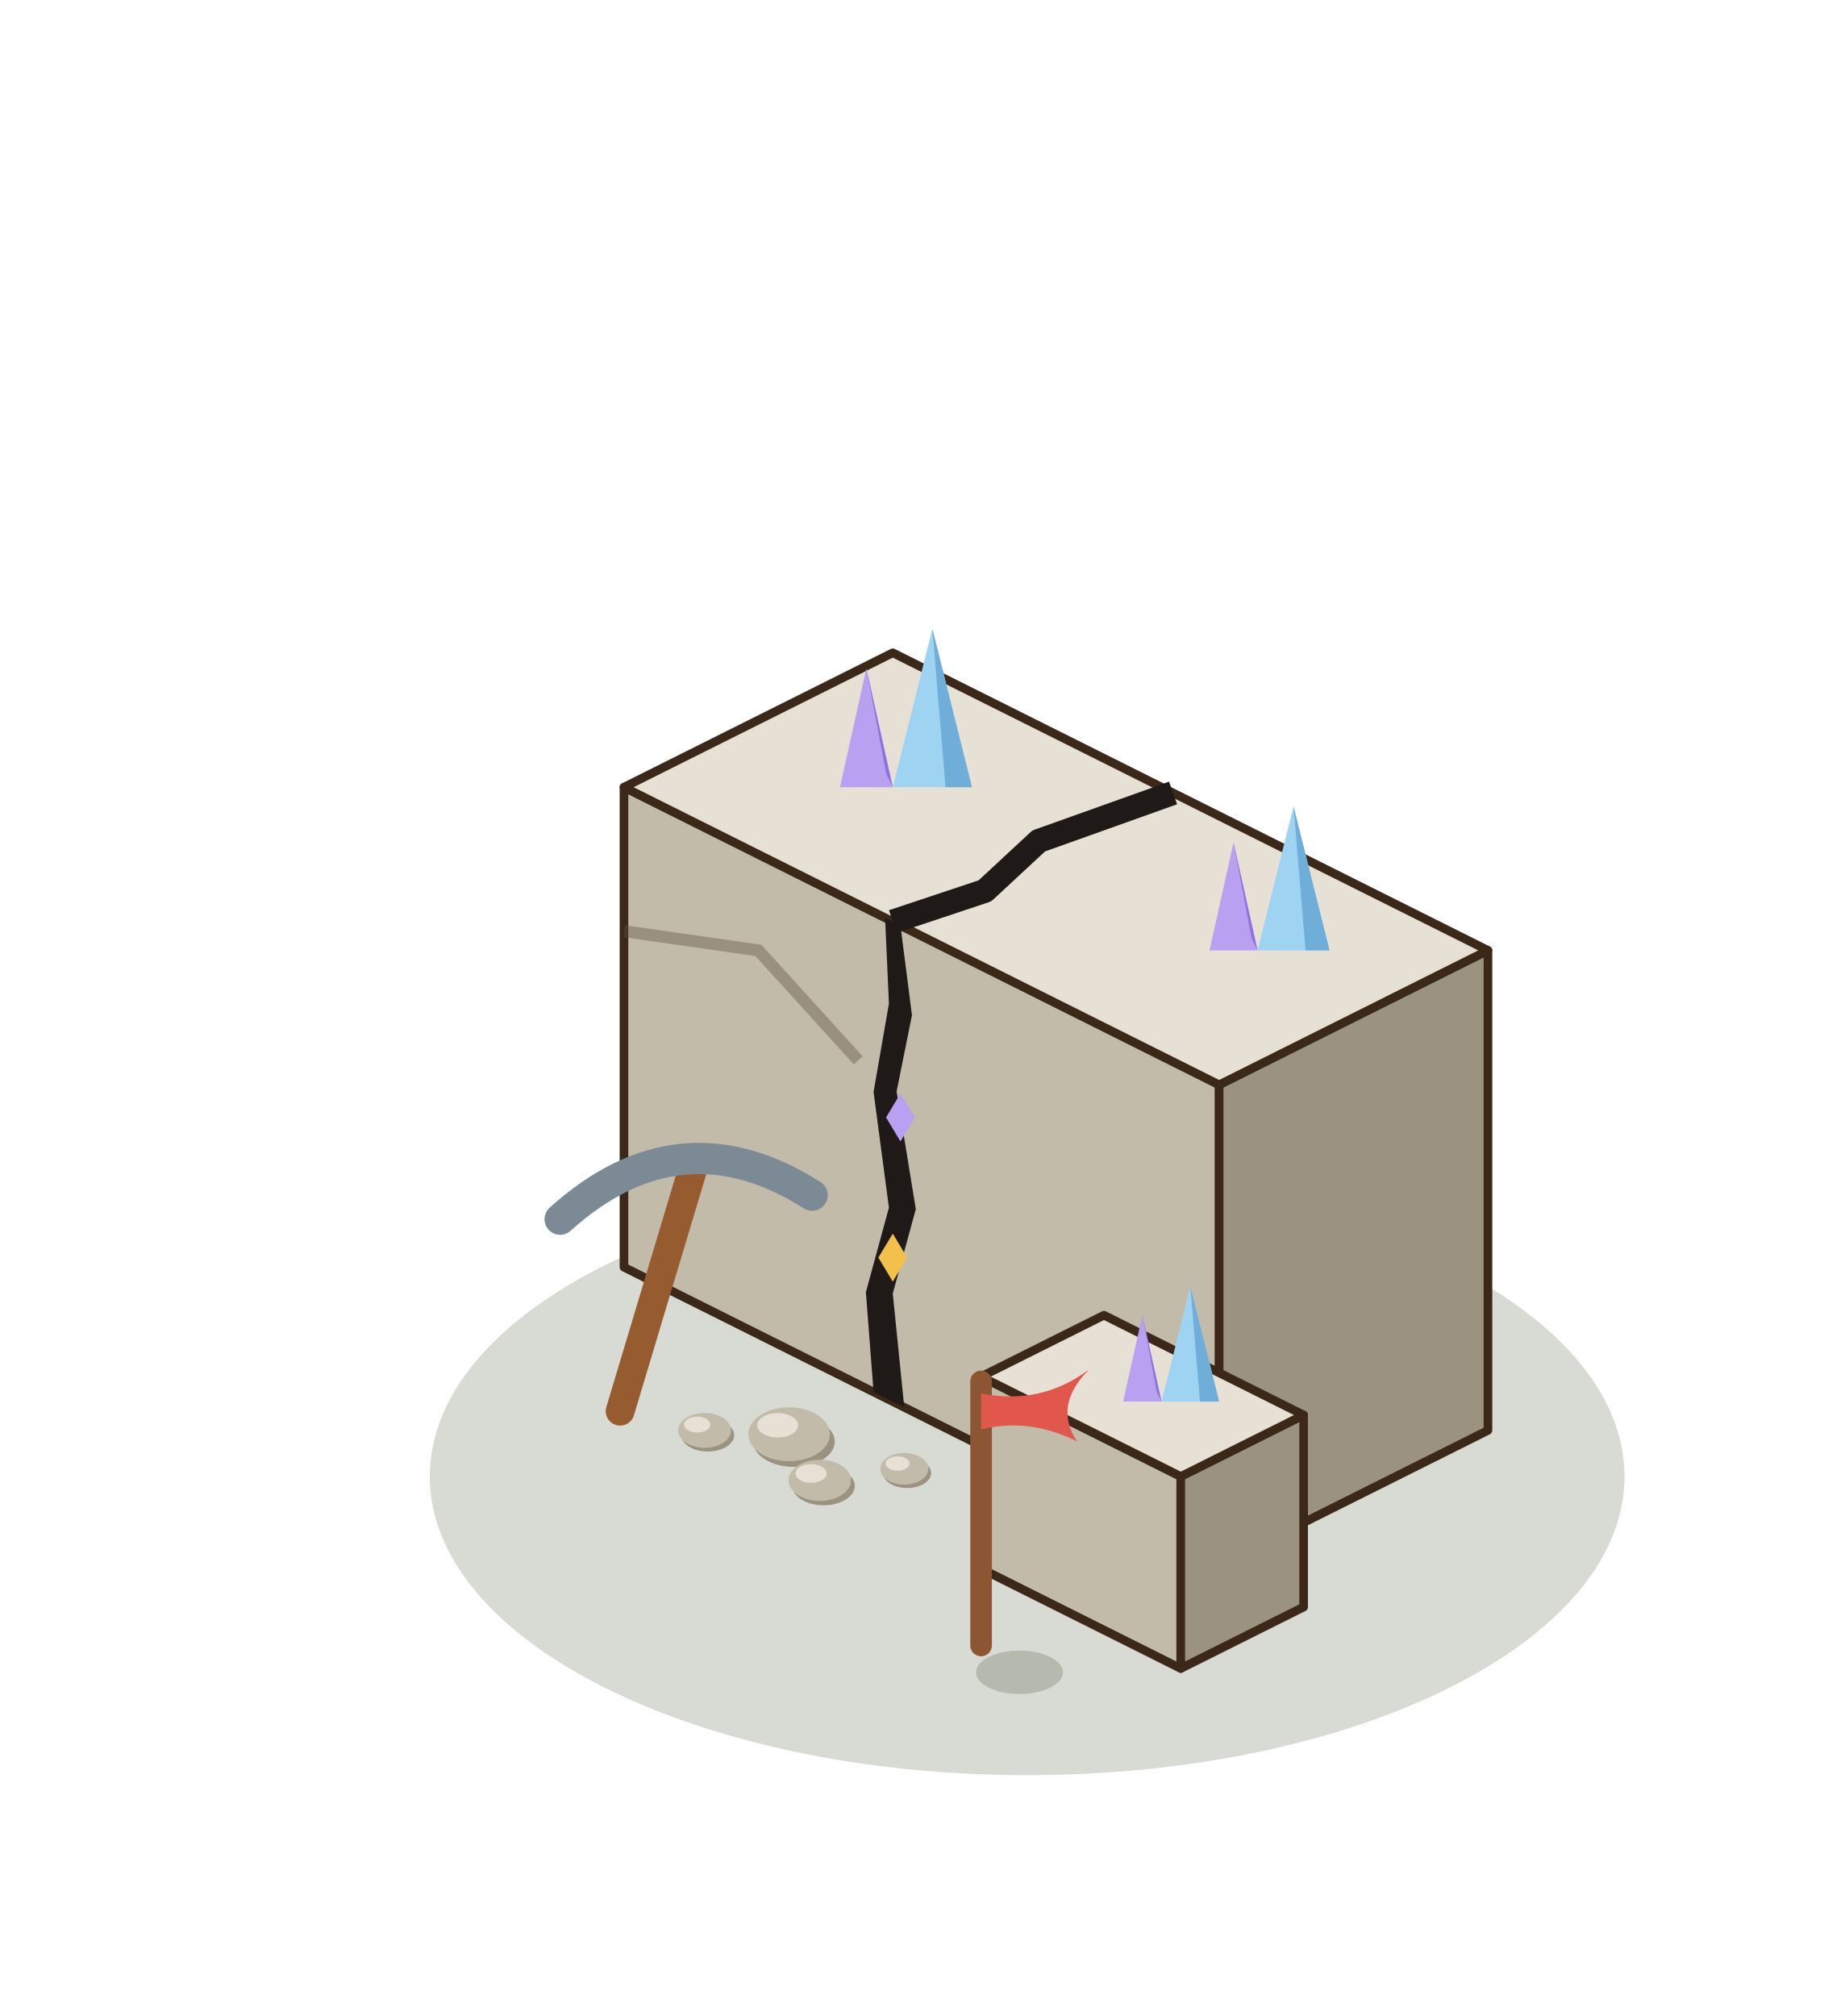
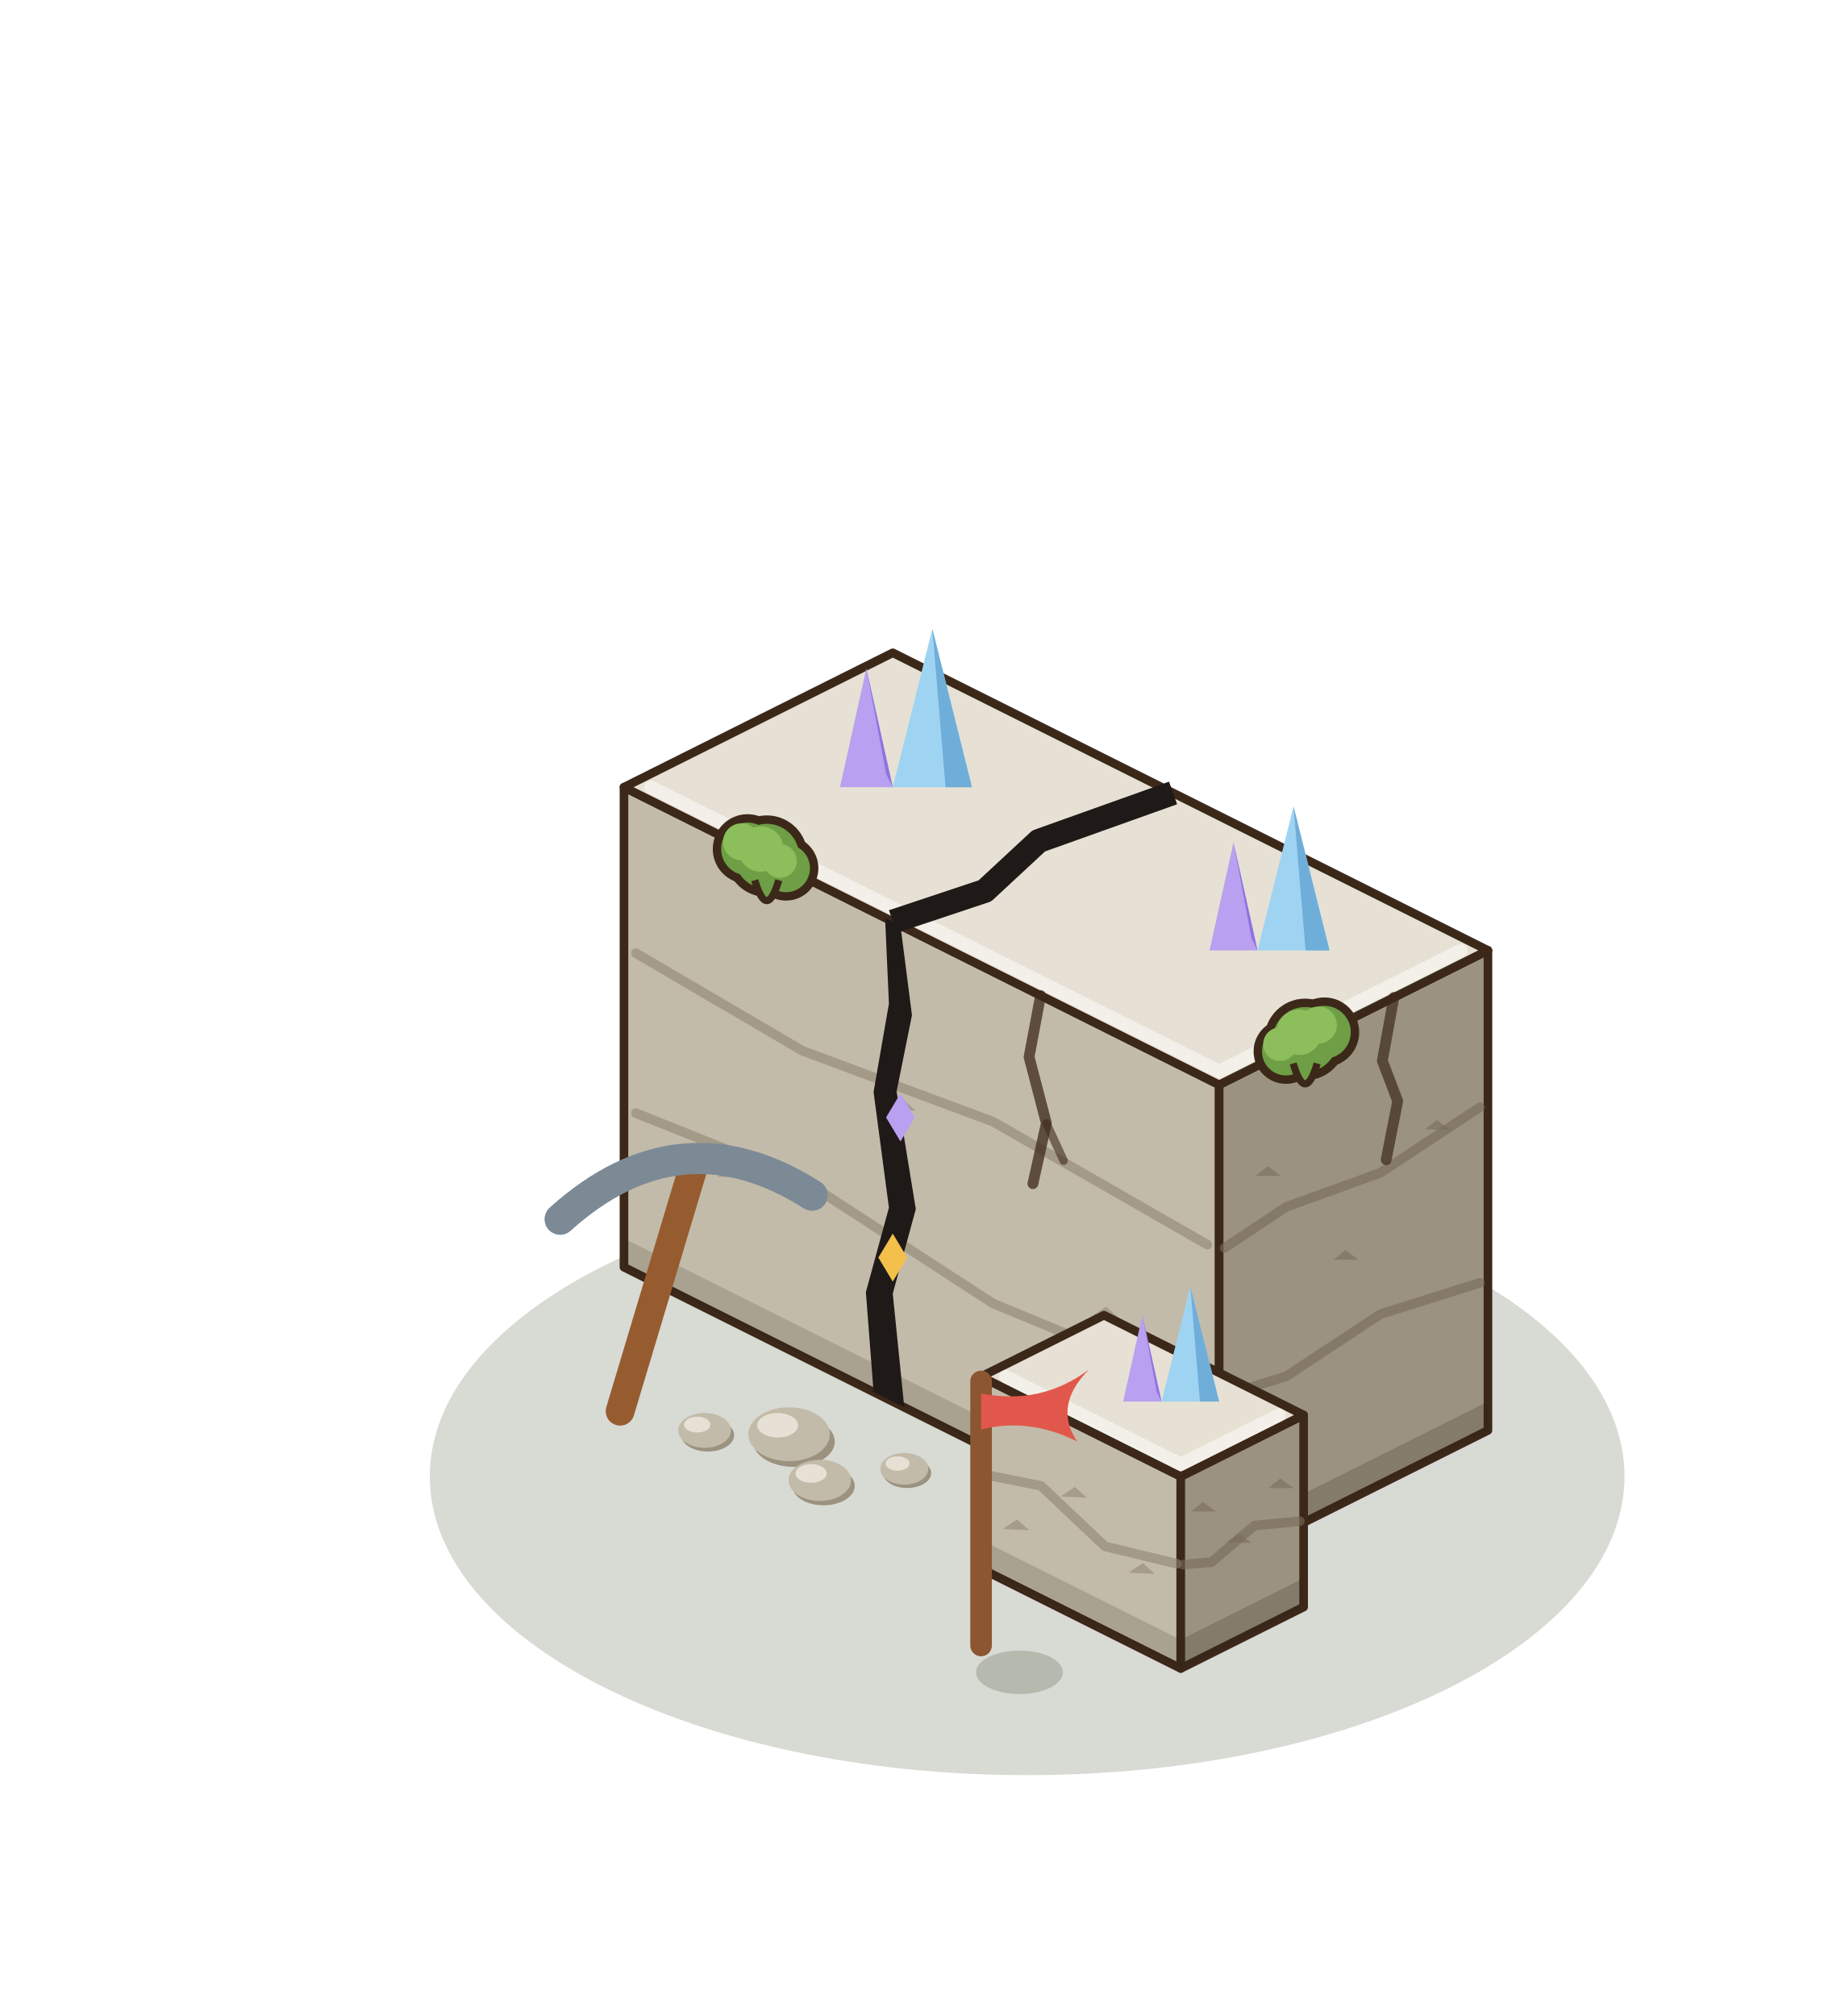
<svg xmlns="http://www.w3.org/2000/svg" width="190" height="210" viewBox="-95 -155 190 210">
  <g transform="scale(1.25)">
    <ellipse cx="9.6" cy="-0.96" rx="49.78" ry="24.89" fill="rgba(40,55,20,0.18)" />
    <polygon points="-24,-18.4 25.6,6.4 25.6,-33.6 -24,-58.4" fill="#C3BBA9" stroke="#3C2819" stroke-width="0.72" stroke-linejoin="round" />
    <polygon points="48,-4.8 25.6,6.4 25.6,-33.6 48,-44.8" fill="#9B927F" stroke="#3C2819" stroke-width="0.72" stroke-linejoin="round" />
    <polygon points="-1.6,-69.6 48,-44.8 25.6,-33.6 -24,-58.4" fill="#E6E1D4" stroke="#3C2819" stroke-width="0.72" stroke-linejoin="round" />
+     <polygon points="-24,-18.4 25.6,6.4 25.6,4 -24,-20.8" fill="rgba(40,30,20,.16)" />
+     <polygon points="48,-4.8 25.6,6.4 25.6,4 48,-7.2" fill="rgba(40,30,20,.2)" />
+     <polyline points="-23.01,-31.24 -9.12,-25.69 6.75,-15.38 24.61,-7.99" stroke="#908372" stroke-width="0.8" fill="none" stroke-linecap="round" stroke-linejoin="round" opacity=".6" />
+     <polyline points="47.33,-17.1 39.04,-14.49 31.2,-9.31 26.05,-7.72" stroke="#776a58" stroke-width="0.8" fill="none" stroke-linecap="round" stroke-linejoin="round" opacity=".6" />
+     <polyline points="-23.01,-44.57 -9.12,-36.43 6.75,-30.53 24.61,-20.28" stroke="#908372" stroke-width="0.8" fill="none" stroke-linecap="round" stroke-linejoin="round" opacity=".6" />
+     <polyline points="47.33,-31.73 39.04,-26.27 31.2,-23.43 26.05,-20.01" stroke="#776a58" stroke-width="0.8" fill="none" stroke-linecap="round" stroke-linejoin="round" opacity=".6" />
+     <polyline points="-21.76,-58.4 25.6,-34.72 45.76,-44.8" stroke="#f4f2ec" stroke-width="1.1" fill="none" stroke-linecap="round" stroke-linejoin="round" opacity=".9" />
+     <path d="M-16.27,-25.94 l1.2,-0.8 l1,0.9 Z" fill="#908372" opacity=".55" />
+     <path d="M28.63,-26.02 l1,-0.8 l1.1,0.8 Z" fill="#776a58" opacity=".55" />
+     <path d="M-1.89,-31.54 l1.2,-0.8 l1,0.9 Z" fill="#908372" opacity=".55" />
+     <path d="M35.13,-19.02 l1,-0.8 l1.1,0.8 Z" fill="#776a58" opacity=".55" />
+     <path d="M14.98,-14.31 l1.2,-0.8 l1,0.9 Z" fill="#908372" opacity=".55" />
+     <path d="M42.74,-29.87 l1,-0.8 l1.1,0.8 Z" fill="#776a58" opacity=".55" />
+     <polyline points="10.72,-41.04 9.76,-35.92 11.2,-30.4 10.08,-25.36" stroke="#3C2819" stroke-width="0.9" fill="none" stroke-linecap="round" stroke-linejoin="round" opacity=".75" />
+     <polyline points="11.2,-30.4 12.64,-27.28" stroke="#3C2819" stroke-width="0.7" fill="none" stroke-linecap="round" stroke-linejoin="round" opacity=".6" />
+     <polyline points="40.16,-40.88 39.2,-35.6 40.48,-32.24 39.52,-27.36" stroke="#3C2819" stroke-width="0.9" fill="none" stroke-linecap="round" stroke-linejoin="round" opacity=".7" />
+     <circle cx="-13.7" cy="-53.25" r="2.9" fill="#3C2819" />
+     <circle cx="-12.1" cy="-52.65" r="3.4" fill="#3C2819" />
+     <circle cx="-10.5" cy="-51.65" r="2.7" fill="#3C2819" />
+     <circle cx="-13.7" cy="-53.25" r="2.2" fill="#6E9E45" />
+     <circle cx="-12.1" cy="-52.65" r="2.7" fill="#6E9E45" />
+     <circle cx="-10.5" cy="-51.65" r="2" fill="#6E9E45" />
+     <circle cx="-14.2" cy="-53.85" r="1.54" fill="#8CBF5B" />
+     <circle cx="-12.6" cy="-53.25" r="1.89" fill="#8CBF5B" />
+     <circle cx="-11" cy="-52.25" r="1.4" fill="#8CBF5B" />
+     <path d="M-13.1,-50.65 q1,3.4 2,0" fill="#6E9E45" stroke="#3C2819" stroke-width="0.6" />
+     <circle cx="34.37" cy="-37.98" r="2.9" fill="#3C2819" />
+     <circle cx="32.77" cy="-37.38" r="3.4" fill="#3C2819" />
+     <circle cx="31.17" cy="-36.38" r="2.7" fill="#3C2819" />
+     <circle cx="34.37" cy="-37.98" r="2.2" fill="#6E9E45" />
+     <circle cx="32.77" cy="-37.38" r="2.7" fill="#6E9E45" />
+     <circle cx="31.17" cy="-36.38" r="2" fill="#6E9E45" />
+     <circle cx="33.87" cy="-38.58" r="1.54" fill="#8CBF5B" />
+     <circle cx="32.27" cy="-37.98" r="1.89" fill="#8CBF5B" />
+     <circle cx="30.67" cy="-36.98" r="1.4" fill="#8CBF5B" />
+     <path d="M31.77,-35.38 q1,3.4 2,0" fill="#6E9E45" stroke="#3C2819" stroke-width="0.6" />
    <polygon points="5.76,6.72 22.4,15.04 22.4,-0.96 5.76,-9.28" fill="#C3BBA9" stroke="#3C2819" stroke-width="0.72" stroke-linejoin="round" />
    <polygon points="32.64,9.92 22.4,15.04 22.4,-0.96 32.64,-6.08" fill="#9B927F" stroke="#3C2819" stroke-width="0.72" stroke-linejoin="round" />
    <polygon points="16,-14.4 32.64,-6.08 22.4,-0.96 5.76,-9.28" fill="#E6E1D4" stroke="#3C2819" stroke-width="0.72" stroke-linejoin="round" />
+     <polygon points="5.76,6.72 22.4,15.04 22.4,12.64 5.76,4.32" fill="rgba(40,30,20,.16)" />
+     <polygon points="32.64,9.92 22.4,15.04 22.4,12.64 32.64,7.52" fill="rgba(40,30,20,.2)" />
+     <polyline points="6.09,-1.11 10.75,-0.18 16.08,4.86 22.07,6.31" stroke="#908372" stroke-width="0.8" fill="none" stroke-linecap="round" stroke-linejoin="round" opacity=".6" />
+     <polyline points="32.33,2.77 28.54,3.13 24.96,6.18 22.6,6.38" stroke="#776a58" stroke-width="0.8" fill="none" stroke-linecap="round" stroke-linejoin="round" opacity=".6" />
+     <polyline points="7.81,-9.28 22.4,-1.98 30.59,-6.08" stroke="#f4f2ec" stroke-width="1.1" fill="none" stroke-linecap="round" stroke-linejoin="round" opacity=".9" />
+     <path d="M7.56,3.42 l1.2,-0.8 l1,0.9 Z" fill="#908372" opacity=".55" />
+     <path d="M23.24,1.96 l1,-0.8 l1.1,0.8 Z" fill="#776a58" opacity=".55" />
+     <path d="M12.38,0.71 l1.2,-0.8 l1,0.9 Z" fill="#908372" opacity=".55" />
+     <path d="M26.21,4.57 l1,-0.8 l1.1,0.8 Z" fill="#776a58" opacity=".55" />
+     <path d="M18.04,7.06 l1.2,-0.8 l1,0.9 Z" fill="#908372" opacity=".55" />
+     <path d="M29.69,0.01 l1,-0.8 l1.1,0.8 Z" fill="#776a58" opacity=".55" />
    <polygon points="-3.2,-8 -0.64,-6.72 -1.6,-16.2 0.32,-23.24 -1.28,-33.04 0,-39.4 -0.96,-46.88 -2.24,-47.52 -1.92,-40.36 -3.2,-33 -1.92,-23.36 -3.84,-16.32" fill="#1F1A17" />
    <path d="M-1.6,-21.2 l1.2,2 l-1.2,2 l-1.2,-2 Z" fill="#F2C04B" />
    <path d="M-0.96,-32.88 l1.2,2 l-1.2,2 l-1.2,-2 Z" fill="#B9A0F0" />
    <polyline points="-1.6,-47.2 6.08,-49.76 10.56,-53.92 21.76,-57.92" stroke="#1F1A17" stroke-width="2" fill="none" stroke-linejoin="round" />
-     <polyline points="-24,-46.4 -12.8,-44.8 -4.48,-35.64" stroke="rgba(90,80,65,.4)" stroke-width="1" fill="none" />
    <path d="M-6,-58.4 L-3.8,-68.3 L-1.6,-58.4 Z" fill="#B9A0F0" />
    <path d="M-3.8,-68.3 L-1.6,-58.4 L-2.15,-59.5 Z" fill="#8E73E0" />
    <path d="M-1.6,-58.4 L1.7,-71.6 L5,-58.4 Z" fill="#9FD3F2" />
    <path d="M1.7,-71.6 L5,-58.4 L2.8,-58.4 Z" fill="#6FAED9" />
    <path d="M24.8,-44.8 L26.8,-53.8 L28.8,-44.8 Z" fill="#B9A0F0" />
    <path d="M26.8,-53.8 L28.8,-44.8 L28.3,-45.8 Z" fill="#8E73E0" />
    <path d="M28.8,-44.8 L31.8,-56.8 L34.8,-44.8 Z" fill="#9FD3F2" />
    <path d="M31.8,-56.8 L34.8,-44.8 L32.8,-44.8 Z" fill="#6FAED9" />
    <path d="M17.6,-7.2 L19.2,-14.4 L20.8,-7.2 Z" fill="#B9A0F0" />
    <path d="M19.2,-14.4 L20.8,-7.2 L20.4,-8 Z" fill="#8E73E0" />
    <path d="M20.8,-7.2 L23.2,-16.8 L25.6,-7.2 Z" fill="#9FD3F2" />
    <path d="M23.2,-16.8 L25.6,-7.2 L24,-7.2 Z" fill="#6FAED9" />
    <ellipse cx="-9.832" cy="-3.868" rx="3.4" ry="2.108" fill="#9B927F" />
    <ellipse cx="-10.24" cy="-4.48" rx="3.4" ry="2.244" fill="#C3BBA9" />
    <ellipse cx="-11.192" cy="-5.228" rx="1.7" ry="1.02" fill="#E6E1D4" />
    <ellipse cx="-7.368" cy="-0.172" rx="2.6" ry="1.612" fill="#9B927F" />
    <ellipse cx="-7.68" cy="-0.64" rx="2.6" ry="1.716" fill="#C3BBA9" />
    <ellipse cx="-8.408" cy="-1.212" rx="1.3" ry="0.78" fill="#E6E1D4" />
    <ellipse cx="-17.016" cy="-4.404" rx="2.2" ry="1.364" fill="#9B927F" />
    <ellipse cx="-17.28" cy="-4.8" rx="2.2" ry="1.452" fill="#C3BBA9" />
    <ellipse cx="-17.896" cy="-5.284" rx="1.1" ry="0.66" fill="#E6E1D4" />
    <ellipse cx="-0.4" cy="-1.24" rx="2" ry="1.24" fill="#9B927F" />
    <ellipse cx="-0.64" cy="-1.6" rx="2" ry="1.32" fill="#C3BBA9" />
    <ellipse cx="-1.2" cy="-2.04" rx="1" ry="0.6" fill="#E6E1D4" />
    <line x1="-24.32" y1="-6.4" x2="-18.32" y2="-26.4" stroke="#965C30" stroke-width="2.4" stroke-linecap="round" />
    <path d="M-29.32,-22.4 Q-19.32,-31.4 -8.32,-24.4" stroke="#7C8A96" stroke-width="2.6" fill="none" stroke-linecap="round" />
    <ellipse cx="8.96" cy="15.36" rx="3.62" ry="1.81" fill="rgba(40,55,20,0.2)" />
    <line x1="5.76" y1="13.12" x2="5.76" y2="-8.88" stroke="#8B5631" stroke-width="1.8" stroke-linecap="round" />
    <path d="M5.76,-7.88 q5,1 9,-2 q-3,3 -1,6 q-4,-2 -8,-1 Z" fill="#E2574C" />
  </g>
</svg>
